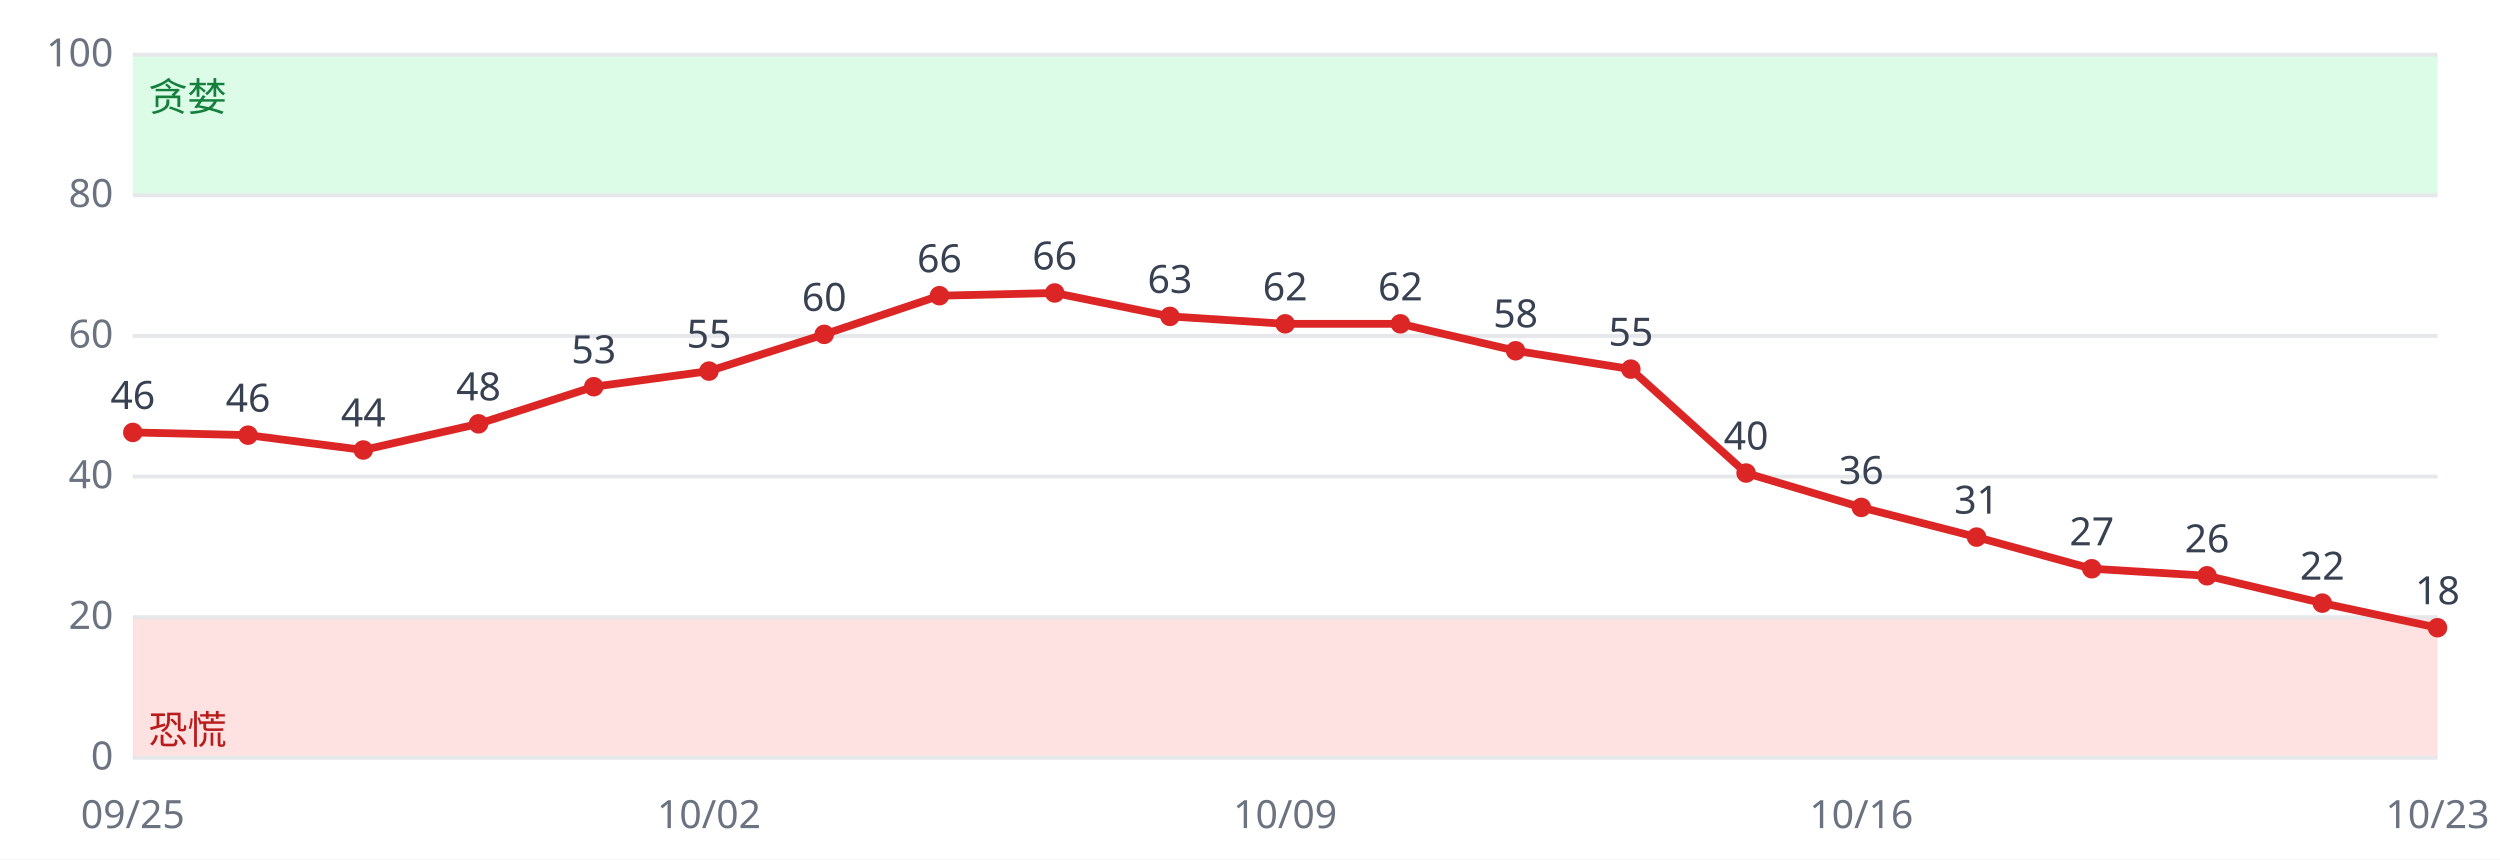
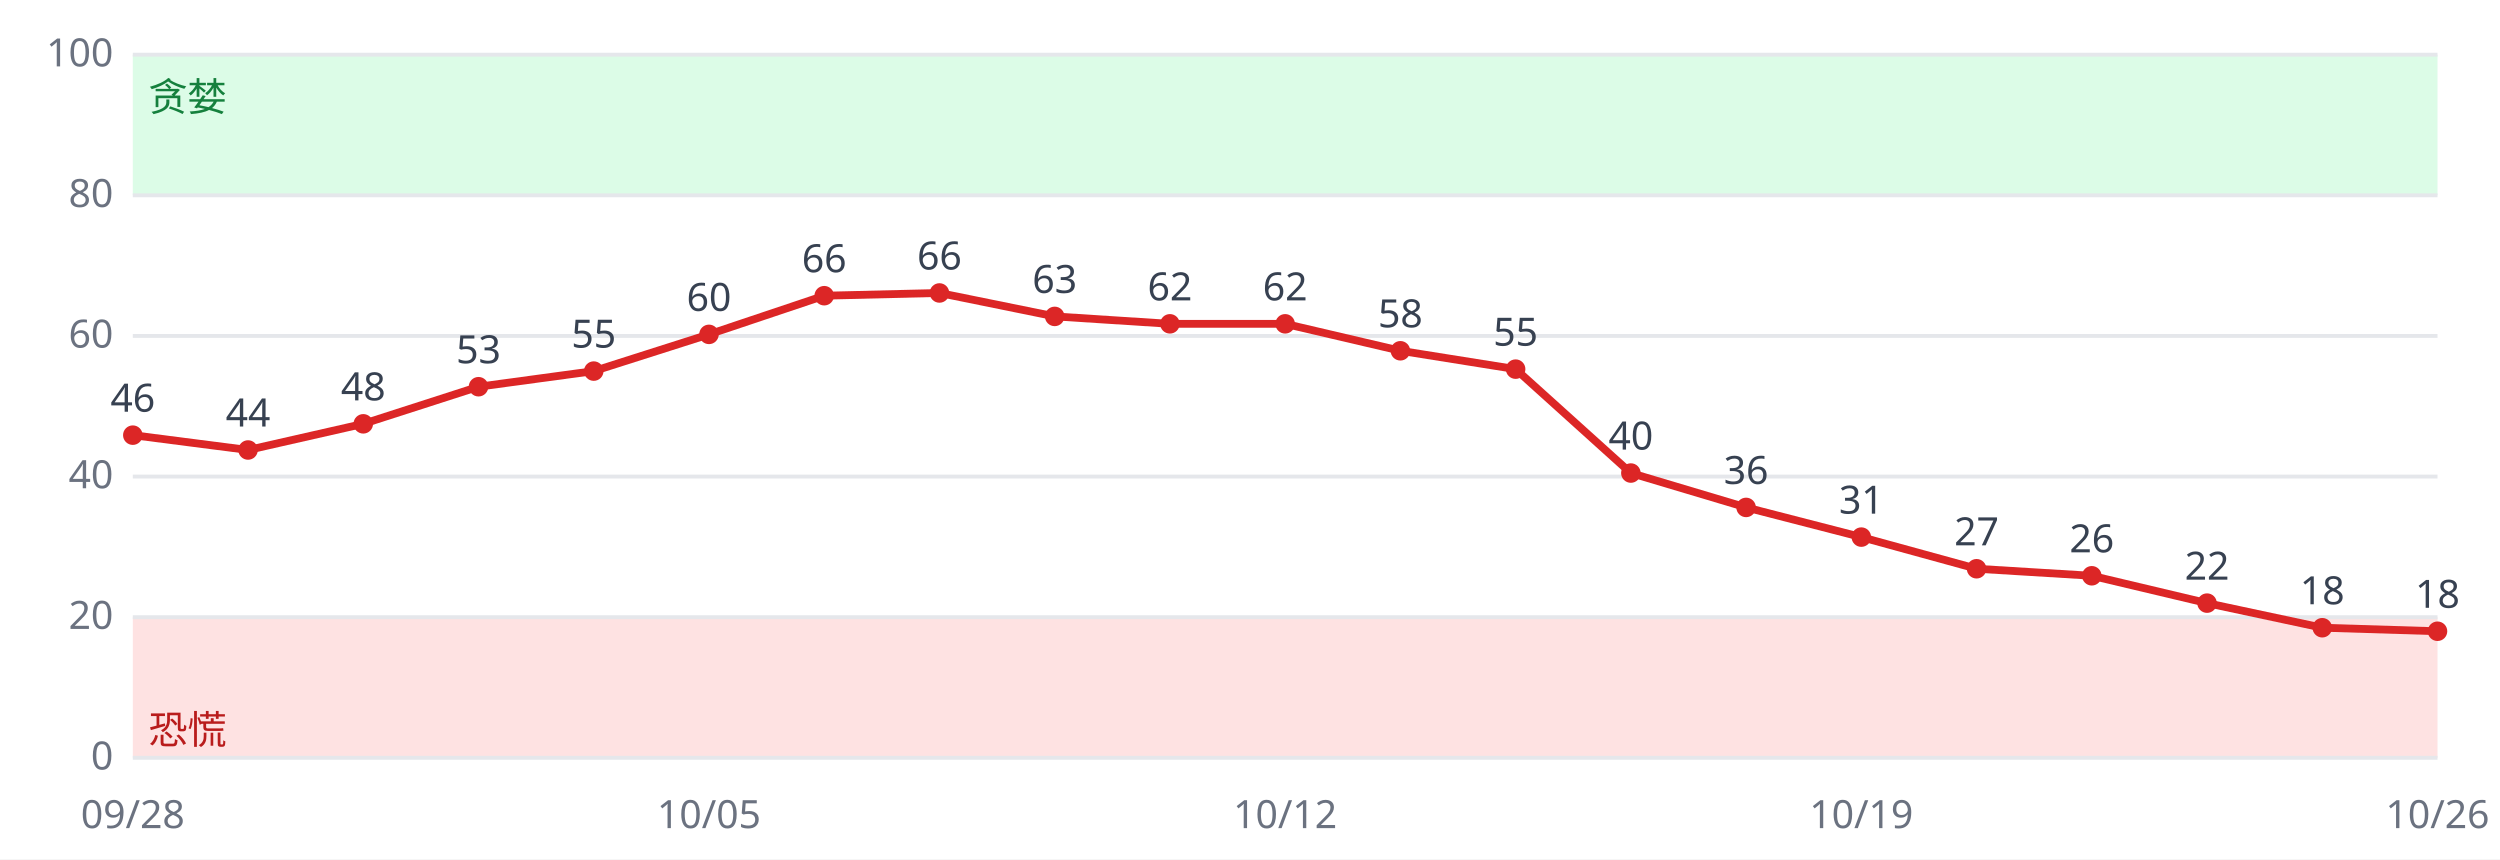
<svg xmlns="http://www.w3.org/2000/svg" viewBox="0 0 640 220" font-family="sans-serif" font-size="10">
  <rect width="640" height="220" fill="#ffffff" />
  <rect x="34" y="158.0" width="590" height="36.0" fill="#fee2e2" />
  <rect x="34" y="14.0" width="590" height="36.0" fill="#dcfce7" />
  <line x1="34" x2="624" y1="194.0" y2="194.0" stroke="#e5e7eb" />
  <text x="29" y="197.0" text-anchor="end" fill="#6b7280">0</text>
  <line x1="34" x2="624" y1="158.0" y2="158.0" stroke="#e5e7eb" />
  <text x="29" y="161.0" text-anchor="end" fill="#6b7280">20</text>
  <line x1="34" x2="624" y1="122.0" y2="122.0" stroke="#e5e7eb" />
  <text x="29" y="125.0" text-anchor="end" fill="#6b7280">40</text>
  <line x1="34" x2="624" y1="86.0" y2="86.0" stroke="#e5e7eb" />
  <text x="29" y="89.0" text-anchor="end" fill="#6b7280">60</text>
  <line x1="34" x2="624" y1="50.0" y2="50.0" stroke="#e5e7eb" />
  <text x="29" y="53.0" text-anchor="end" fill="#6b7280">80</text>
  <line x1="34" x2="624" y1="14.0" y2="14.0" stroke="#e5e7eb" />
  <text x="29" y="17.0" text-anchor="end" fill="#6b7280">100</text>
  <text x="38" y="190.4" fill="#b91c1c">恐慌</text>
  <text x="38" y="28.4" fill="#15803d">贪婪</text>
-   <polyline fill="none" stroke="#dc2626" stroke-width="2" points="34.0,110.7 63.5,111.4 93.0,115.2 122.5,108.5 152.0,99.0 181.5,95.0 211.0,85.6 240.5,75.7 270.0,75.0 299.5,81.0 329.0,82.9 358.5,82.9 388.0,89.8 417.5,94.5 447.0,121.1 476.5,129.9 506.0,137.5 535.5,145.6 565.0,147.4 594.5,154.4 624.0,160.7" />
-   <circle cx="34.0" cy="110.7" r="2.5" fill="#dc2626" />
-   <text x="34.0" y="104.7" text-anchor="middle" fill="#374151">46</text>
-   <text x="34.0" y="212" text-anchor="middle" fill="#6b7280">09/25</text>
-   <circle cx="63.5" cy="111.4" r="2.5" fill="#dc2626" />
-   <text x="63.5" y="105.4" text-anchor="middle" fill="#374151">46</text>
-   <circle cx="93.0" cy="115.2" r="2.5" fill="#dc2626" />
-   <text x="93.0" y="109.2" text-anchor="middle" fill="#374151">44</text>
-   <circle cx="122.5" cy="108.5" r="2.5" fill="#dc2626" />
-   <text x="122.5" y="102.5" text-anchor="middle" fill="#374151">48</text>
-   <circle cx="152.0" cy="99.0" r="2.5" fill="#dc2626" />
-   <text x="152.0" y="93.0" text-anchor="middle" fill="#374151">53</text>
-   <circle cx="181.5" cy="95.0" r="2.5" fill="#dc2626" />
-   <text x="181.5" y="89.0" text-anchor="middle" fill="#374151">55</text>
-   <text x="181.5" y="212" text-anchor="middle" fill="#6b7280">10/02</text>
-   <circle cx="211.0" cy="85.6" r="2.5" fill="#dc2626" />
-   <text x="211.0" y="79.6" text-anchor="middle" fill="#374151">60</text>
-   <circle cx="240.5" cy="75.7" r="2.5" fill="#dc2626" />
-   <text x="240.5" y="69.7" text-anchor="middle" fill="#374151">66</text>
-   <circle cx="270.0" cy="75.0" r="2.5" fill="#dc2626" />
-   <text x="270.0" y="69.0" text-anchor="middle" fill="#374151">66</text>
-   <circle cx="299.5" cy="81.0" r="2.5" fill="#dc2626" />
-   <text x="299.5" y="75.0" text-anchor="middle" fill="#374151">63</text>
+   <polyline fill="none" stroke="#dc2626" stroke-width="2" points="34.0,111.4 63.5,115.2 93.0,108.5 122.5,99.0 152.0,95.0 181.5,85.6 211.0,75.7 240.5,75.0 270.0,81.0 299.5,82.9 329.0,82.9 358.5,89.8 388.0,94.5 417.5,121.1 447.0,129.9 476.5,137.5 506.0,145.6 535.5,147.4 565.0,154.4 594.5,160.7 624.0,161.6" />
+   <circle cx="34.0" cy="111.4" r="2.5" fill="#dc2626" />
+   <text x="34.0" y="105.4" text-anchor="middle" fill="#374151">46</text>
+   <text x="34.0" y="212" text-anchor="middle" fill="#6b7280">09/28</text>
+   <circle cx="63.5" cy="115.2" r="2.5" fill="#dc2626" />
+   <text x="63.5" y="109.2" text-anchor="middle" fill="#374151">44</text>
+   <circle cx="93.0" cy="108.5" r="2.5" fill="#dc2626" />
+   <text x="93.0" y="102.5" text-anchor="middle" fill="#374151">48</text>
+   <circle cx="122.5" cy="99.0" r="2.5" fill="#dc2626" />
+   <text x="122.5" y="93.0" text-anchor="middle" fill="#374151">53</text>
+   <circle cx="152.0" cy="95.0" r="2.5" fill="#dc2626" />
+   <text x="152.0" y="89.0" text-anchor="middle" fill="#374151">55</text>
+   <circle cx="181.5" cy="85.6" r="2.5" fill="#dc2626" />
+   <text x="181.5" y="79.6" text-anchor="middle" fill="#374151">60</text>
+   <text x="181.5" y="212" text-anchor="middle" fill="#6b7280">10/05</text>
+   <circle cx="211.0" cy="75.7" r="2.5" fill="#dc2626" />
+   <text x="211.0" y="69.7" text-anchor="middle" fill="#374151">66</text>
+   <circle cx="240.5" cy="75.0" r="2.5" fill="#dc2626" />
+   <text x="240.5" y="69.0" text-anchor="middle" fill="#374151">66</text>
+   <circle cx="270.0" cy="81.0" r="2.5" fill="#dc2626" />
+   <text x="270.0" y="75.0" text-anchor="middle" fill="#374151">63</text>
+   <circle cx="299.5" cy="82.9" r="2.5" fill="#dc2626" />
+   <text x="299.5" y="76.9" text-anchor="middle" fill="#374151">62</text>
  <circle cx="329.0" cy="82.9" r="2.5" fill="#dc2626" />
  <text x="329.0" y="76.9" text-anchor="middle" fill="#374151">62</text>
-   <text x="329.0" y="212" text-anchor="middle" fill="#6b7280">10/09</text>
-   <circle cx="358.5" cy="82.9" r="2.5" fill="#dc2626" />
-   <text x="358.5" y="76.9" text-anchor="middle" fill="#374151">62</text>
-   <circle cx="388.0" cy="89.8" r="2.5" fill="#dc2626" />
-   <text x="388.0" y="83.8" text-anchor="middle" fill="#374151">58</text>
-   <circle cx="417.5" cy="94.5" r="2.5" fill="#dc2626" />
-   <text x="417.5" y="88.5" text-anchor="middle" fill="#374151">55</text>
-   <circle cx="447.0" cy="121.1" r="2.5" fill="#dc2626" />
-   <text x="447.0" y="115.1" text-anchor="middle" fill="#374151">40</text>
-   <circle cx="476.5" cy="129.9" r="2.5" fill="#dc2626" />
-   <text x="476.5" y="123.9" text-anchor="middle" fill="#374151">36</text>
-   <text x="476.5" y="212" text-anchor="middle" fill="#6b7280">10/16</text>
-   <circle cx="506.0" cy="137.5" r="2.5" fill="#dc2626" />
-   <text x="506.0" y="131.5" text-anchor="middle" fill="#374151">31</text>
-   <circle cx="535.5" cy="145.6" r="2.5" fill="#dc2626" />
-   <text x="535.5" y="139.6" text-anchor="middle" fill="#374151">27</text>
-   <circle cx="565.0" cy="147.4" r="2.5" fill="#dc2626" />
-   <text x="565.0" y="141.4" text-anchor="middle" fill="#374151">26</text>
-   <circle cx="594.5" cy="154.4" r="2.5" fill="#dc2626" />
-   <text x="594.5" y="148.4" text-anchor="middle" fill="#374151">22</text>
-   <circle cx="624.0" cy="160.7" r="2.5" fill="#dc2626" />
-   <text x="624.0" y="154.7" text-anchor="middle" fill="#374151">18</text>
-   <text x="624.0" y="212" text-anchor="middle" fill="#6b7280">10/23</text>
+   <text x="329.0" y="212" text-anchor="middle" fill="#6b7280">10/12</text>
+   <circle cx="358.5" cy="89.8" r="2.5" fill="#dc2626" />
+   <text x="358.5" y="83.8" text-anchor="middle" fill="#374151">58</text>
+   <circle cx="388.0" cy="94.5" r="2.5" fill="#dc2626" />
+   <text x="388.0" y="88.5" text-anchor="middle" fill="#374151">55</text>
+   <circle cx="417.5" cy="121.1" r="2.5" fill="#dc2626" />
+   <text x="417.5" y="115.1" text-anchor="middle" fill="#374151">40</text>
+   <circle cx="447.0" cy="129.9" r="2.5" fill="#dc2626" />
+   <text x="447.0" y="123.9" text-anchor="middle" fill="#374151">36</text>
+   <circle cx="476.5" cy="137.5" r="2.5" fill="#dc2626" />
+   <text x="476.5" y="131.5" text-anchor="middle" fill="#374151">31</text>
+   <text x="476.5" y="212" text-anchor="middle" fill="#6b7280">10/19</text>
+   <circle cx="506.0" cy="145.6" r="2.5" fill="#dc2626" />
+   <text x="506.0" y="139.6" text-anchor="middle" fill="#374151">27</text>
+   <circle cx="535.5" cy="147.4" r="2.5" fill="#dc2626" />
+   <text x="535.5" y="141.4" text-anchor="middle" fill="#374151">26</text>
+   <circle cx="565.0" cy="154.4" r="2.5" fill="#dc2626" />
+   <text x="565.0" y="148.4" text-anchor="middle" fill="#374151">22</text>
+   <circle cx="594.5" cy="160.7" r="2.5" fill="#dc2626" />
+   <text x="594.5" y="154.7" text-anchor="middle" fill="#374151">18</text>
+   <circle cx="624.0" cy="161.6" r="2.5" fill="#dc2626" />
+   <text x="624.0" y="155.6" text-anchor="middle" fill="#374151">18</text>
+   <text x="624.0" y="212" text-anchor="middle" fill="#6b7280">10/26</text>
</svg>
